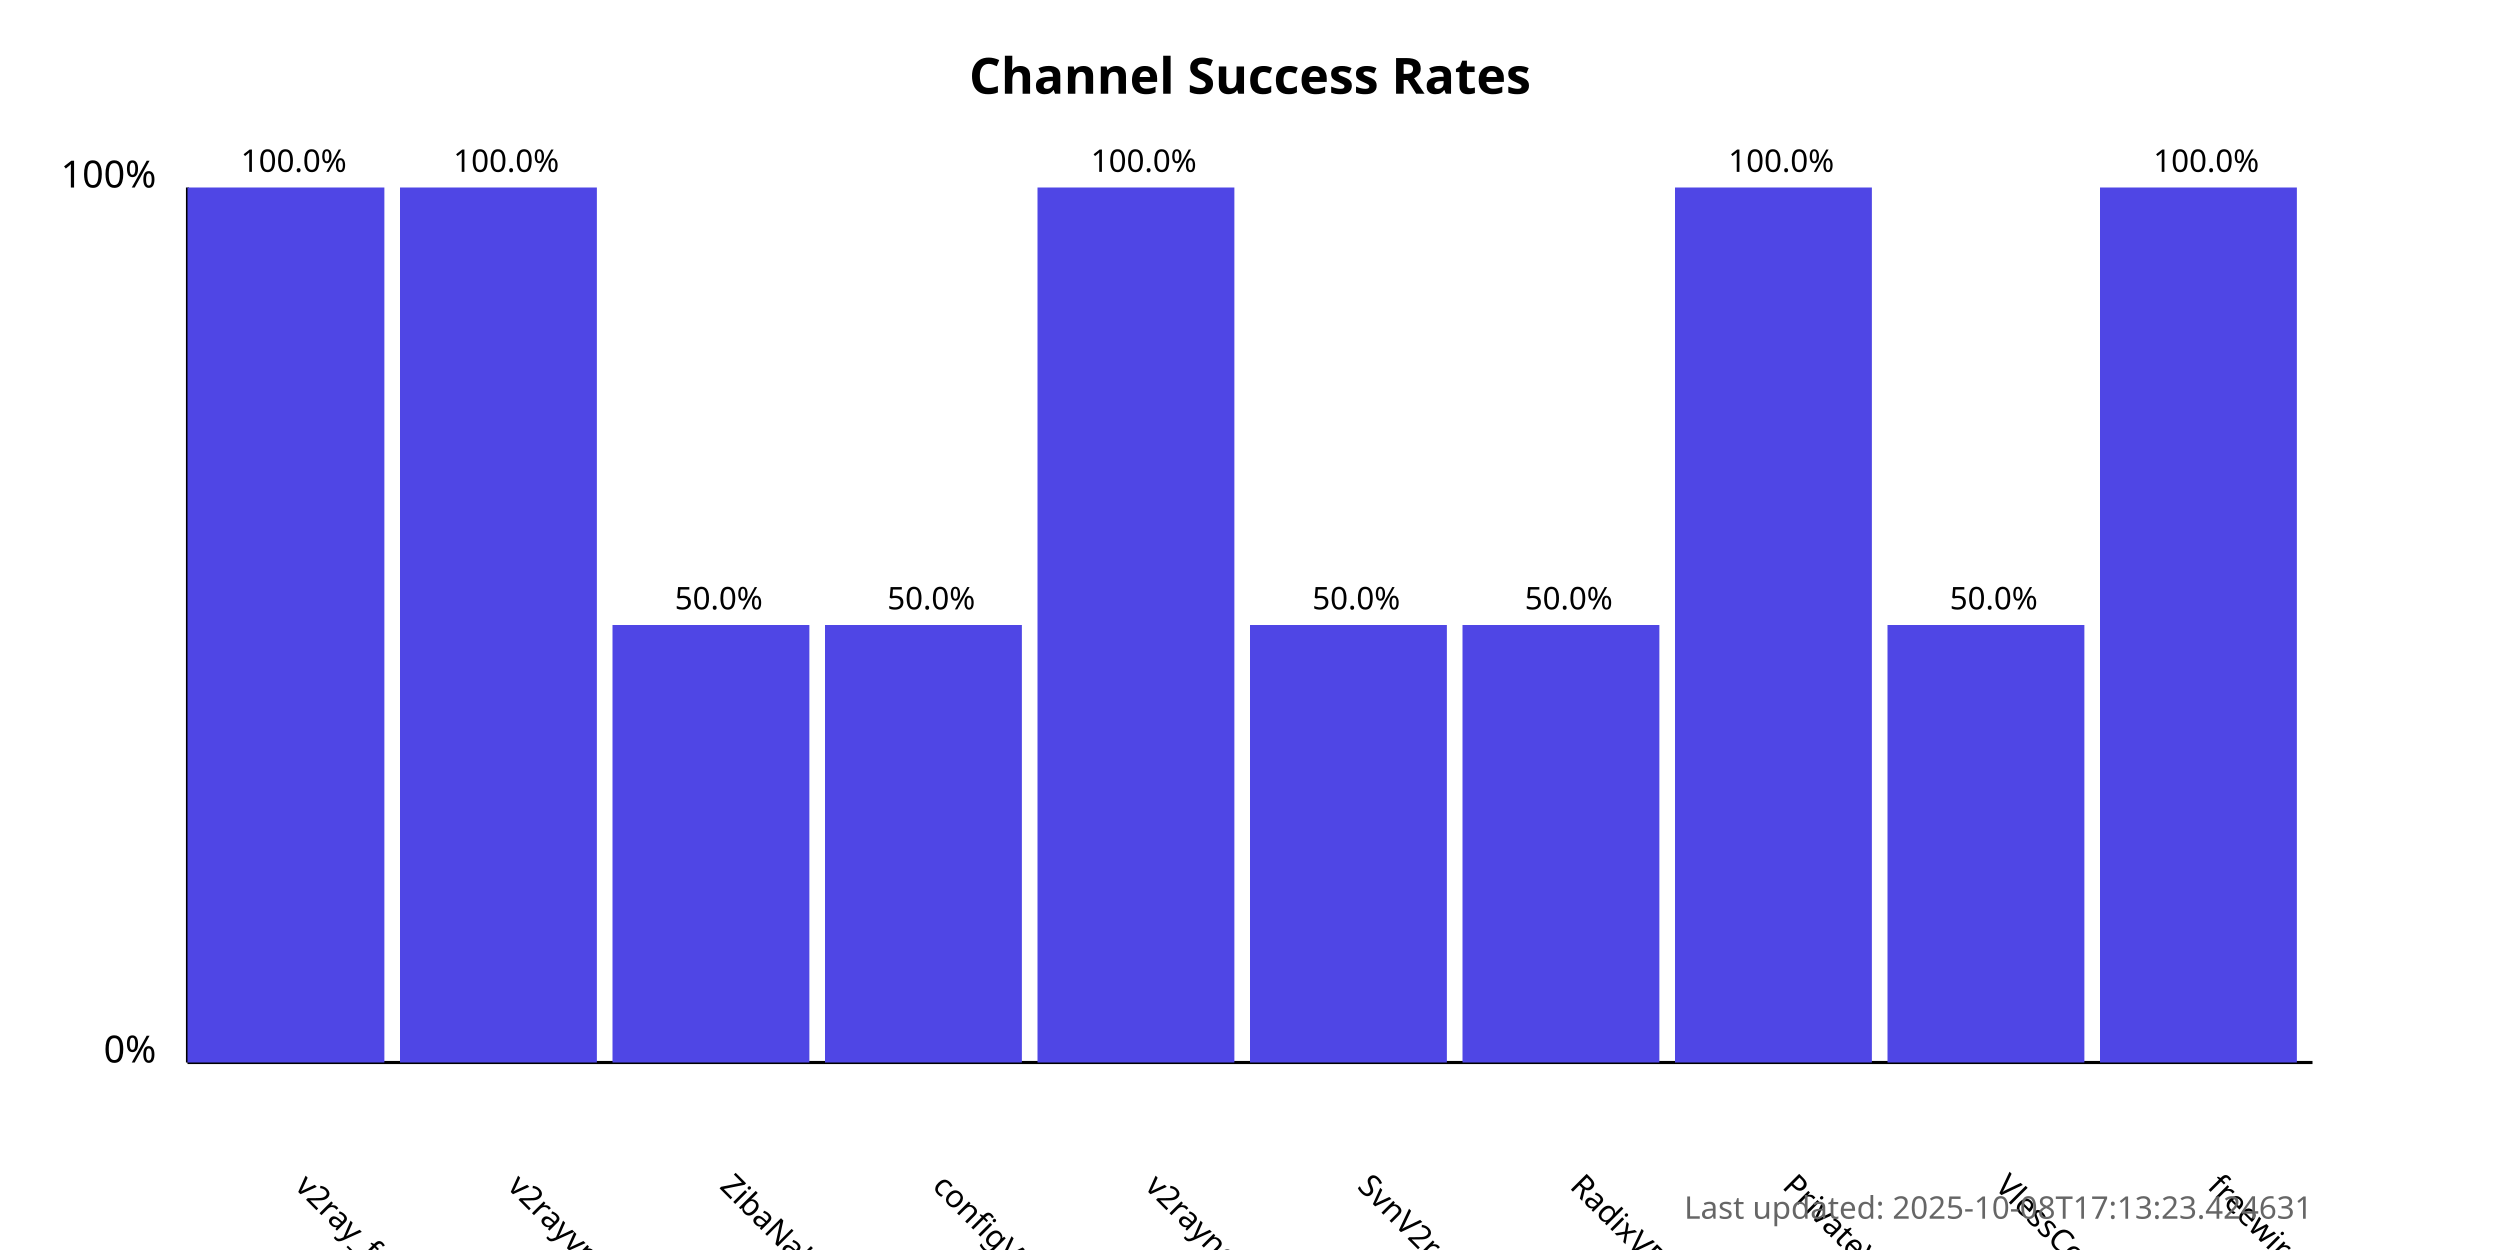
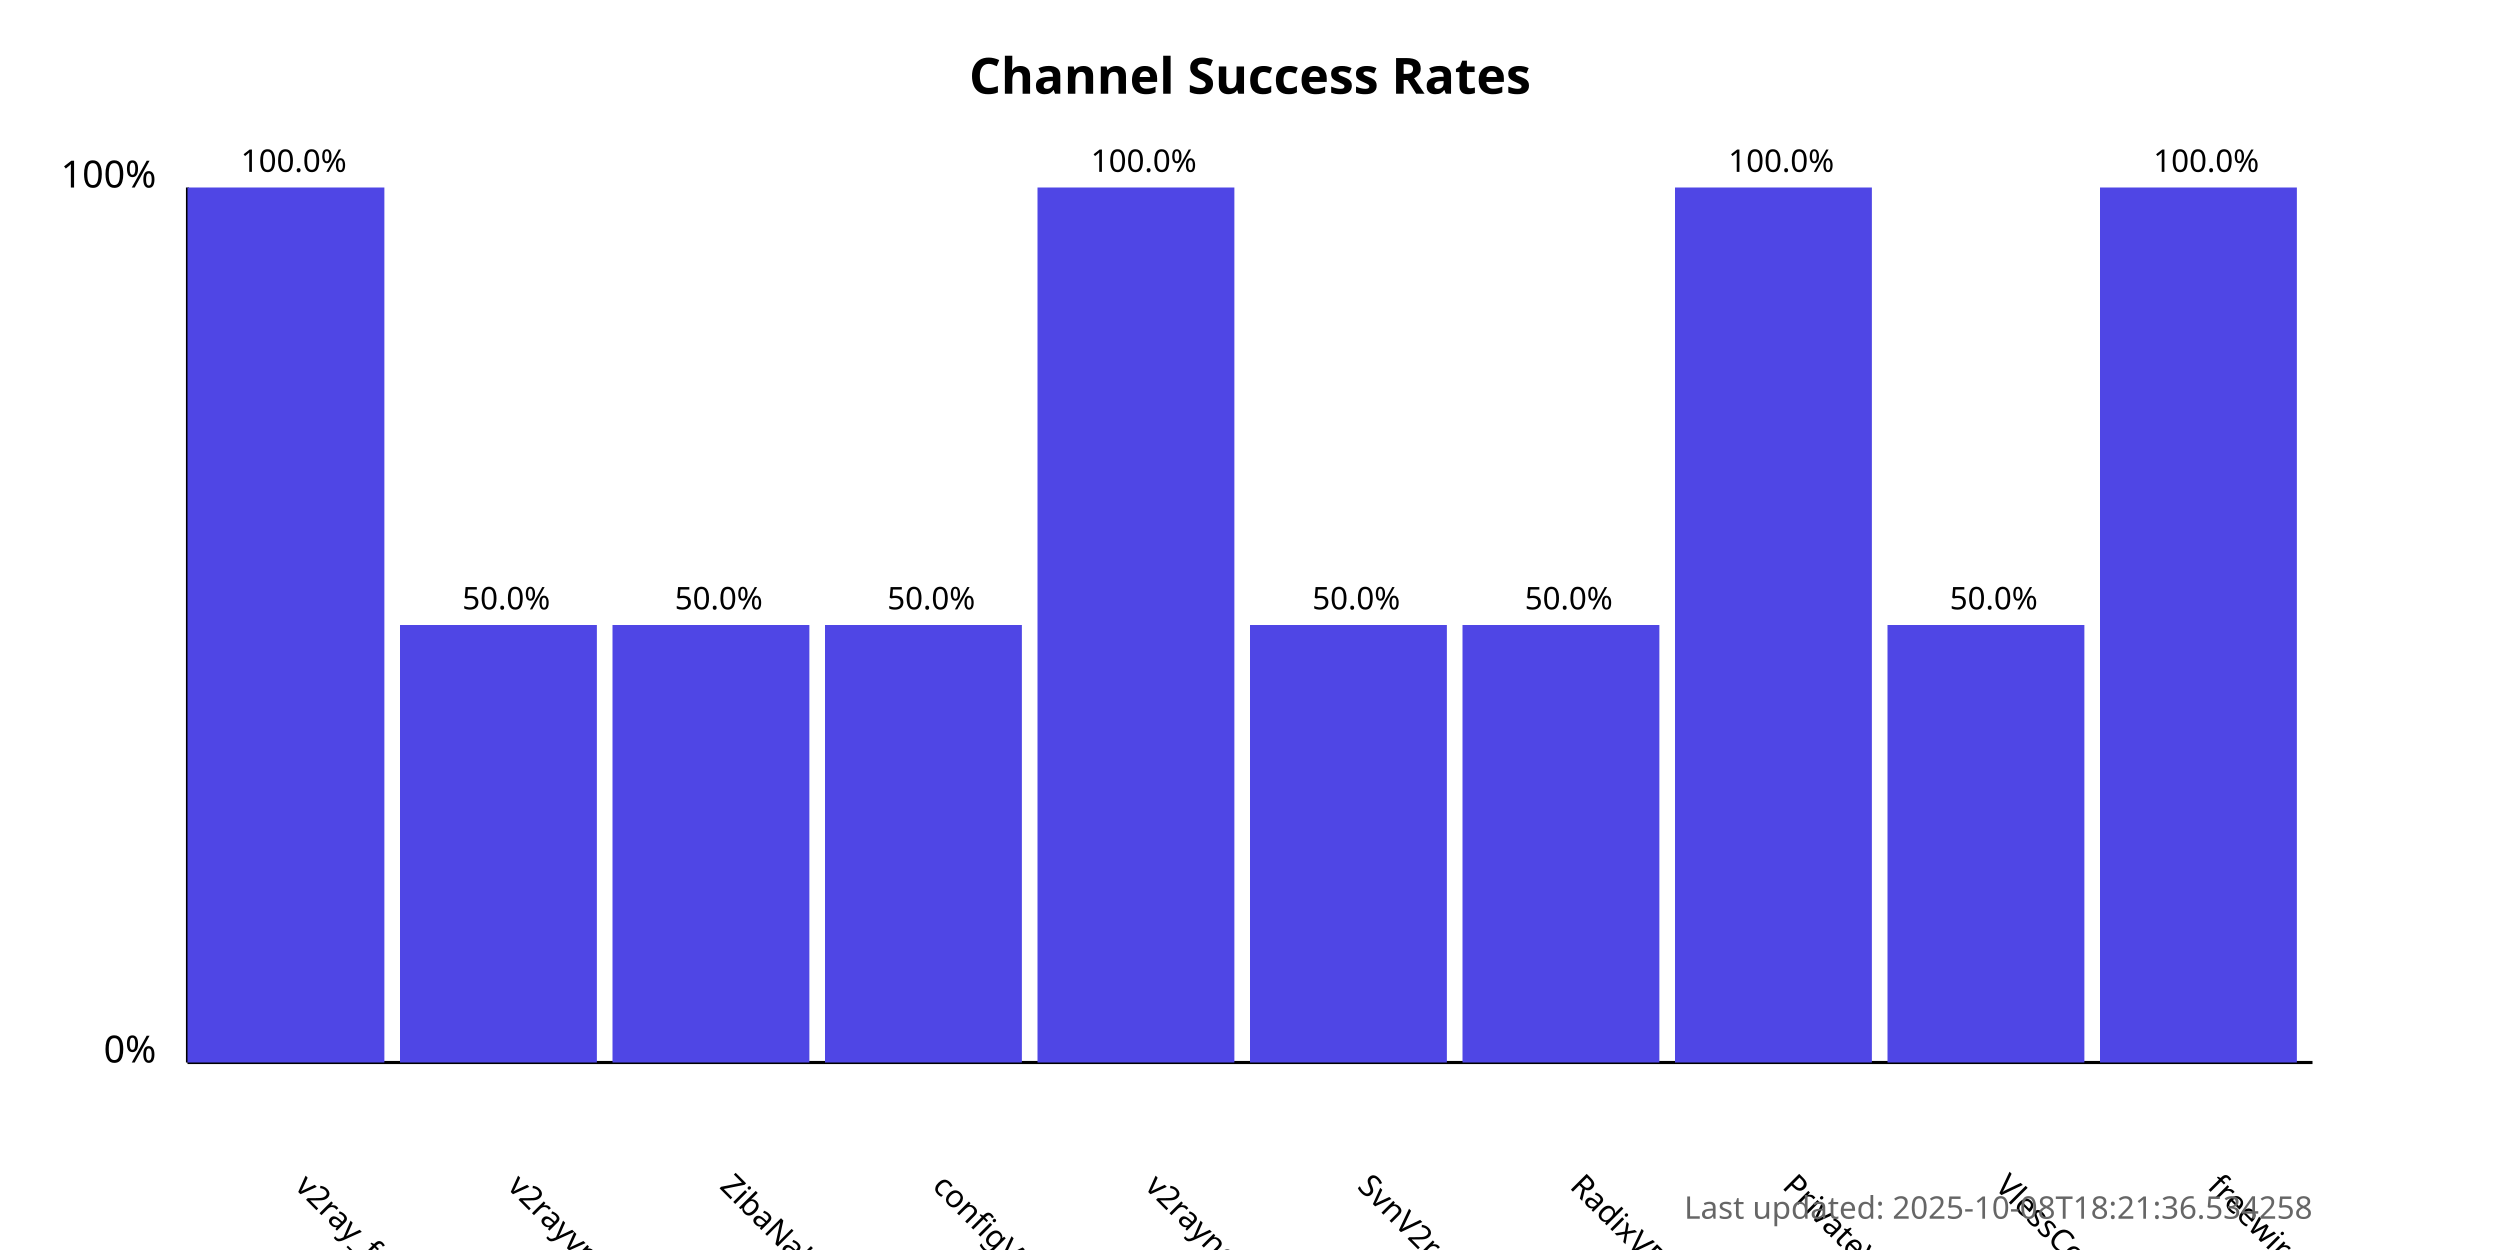
<svg xmlns="http://www.w3.org/2000/svg" width="800" height="400">
  <style>
            .chart-title { font: bold 16px sans-serif; }
            .axis-label { font: 12px sans-serif; }
            .tick-label { font: 10px sans-serif; }
            .bar { fill: #4f46e5; }
            .bar:hover { fill: #6366f1; }
            .timestamp { font: 10px sans-serif; fill: #666; }
        </style>
  <text x="400.0" y="30" text-anchor="middle" class="chart-title">
            Channel Success Rates
        </text>
  <line x1="60" y1="340" x2="60" y2="60" stroke="black" stroke-width="1" />
  <line x1="60" y1="340" x2="740" y2="340" stroke="black" stroke-width="1" />
  <text x="50" y="340" text-anchor="end" class="axis-label">0%</text>
  <text x="50" y="60" text-anchor="end" class="axis-label">100%</text>
  <g>
    <rect x="60" y="60.0" width="63.0" height="280.0" class="bar" />
    <text x="94.0" y="380" transform="rotate(45, 94.0, 380)" text-anchor="start" class="tick-label">
                v2ray_free_conf
            </text>
    <text x="94.0" y="55.0" text-anchor="middle" class="tick-label">
                100.0%
            </text>
  </g>
  <g>
-     <rect x="128.0" y="60.0" width="63.0" height="280.0" class="bar" />
+     <rect x="128.0" y="200.0" width="63.0" height="140.0" class="bar" />
    <text x="162.0" y="380" transform="rotate(45, 162.0, 380)" text-anchor="start" class="tick-label">
                v2rayvpno
            </text>
-     <text x="162.0" y="55.0" text-anchor="middle" class="tick-label">
-                 100.0%
+     <text x="162.0" y="195.0" text-anchor="middle" class="tick-label">
+                 50.0%
            </text>
  </g>
  <g>
    <rect x="196.0" y="200.0" width="63.0" height="140.0" class="bar" />
    <text x="230.0" y="380" transform="rotate(45, 230.0, 380)" text-anchor="start" class="tick-label">
                ZibaNabz
            </text>
    <text x="230.0" y="195.0" text-anchor="middle" class="tick-label">
                50.0%
            </text>
  </g>
  <g>
    <rect x="264.0" y="200.0" width="63.0" height="140.0" class="bar" />
    <text x="298.0" y="380" transform="rotate(45, 298.0, 380)" text-anchor="start" class="tick-label">
                configV2rayForFree
            </text>
    <text x="298.0" y="195.0" text-anchor="middle" class="tick-label">
                50.0%
            </text>
  </g>
  <g>
    <rect x="332.0" y="60.0" width="63.0" height="280.0" class="bar" />
    <text x="366.0" y="380" transform="rotate(45, 366.0, 380)" text-anchor="start" class="tick-label">
                v2rayngvpn
            </text>
    <text x="366.0" y="55.0" text-anchor="middle" class="tick-label">
                100.0%
            </text>
  </g>
  <g>
    <rect x="400.0" y="200.0" width="63.0" height="140.0" class="bar" />
    <text x="434.0" y="380" transform="rotate(45, 434.0, 380)" text-anchor="start" class="tick-label">
                SvnV2ray
            </text>
    <text x="434.0" y="195.0" text-anchor="middle" class="tick-label">
                50.0%
            </text>
  </g>
  <g>
    <rect x="468.0" y="200.0" width="63.0" height="140.0" class="bar" />
    <text x="502.0" y="380" transform="rotate(45, 502.0, 380)" text-anchor="start" class="tick-label">
                RadixVPN
            </text>
    <text x="502.0" y="195.0" text-anchor="middle" class="tick-label">
                50.0%
            </text>
  </g>
  <g>
    <rect x="536.0" y="60.0" width="63.0" height="280.0" class="bar" />
    <text x="570.0" y="380" transform="rotate(45, 570.0, 380)" text-anchor="start" class="tick-label">
                PrivateVPNs
            </text>
    <text x="570.0" y="55.0" text-anchor="middle" class="tick-label">
                100.0%
            </text>
  </g>
  <g>
    <rect x="604.0" y="200.0" width="63.0" height="140.0" class="bar" />
    <text x="638.0" y="380" transform="rotate(45, 638.0, 380)" text-anchor="start" class="tick-label">
                VlessConfig
            </text>
    <text x="638.0" y="195.0" text-anchor="middle" class="tick-label">
                50.0%
            </text>
  </g>
  <g>
    <rect x="672.0" y="60.0" width="63.0" height="280.0" class="bar" />
    <text x="706.0" y="380" transform="rotate(45, 706.0, 380)" text-anchor="start" class="tick-label">
                freewireguard
            </text>
    <text x="706.0" y="55.0" text-anchor="middle" class="tick-label">
                100.0%
            </text>
  </g>
  <text x="740" y="390" text-anchor="end" class="timestamp">
-             Last updated: 2025-10-08T17:13:23.424631
+             Last updated: 2025-10-08T18:21:36.534258
        </text>
</svg>
